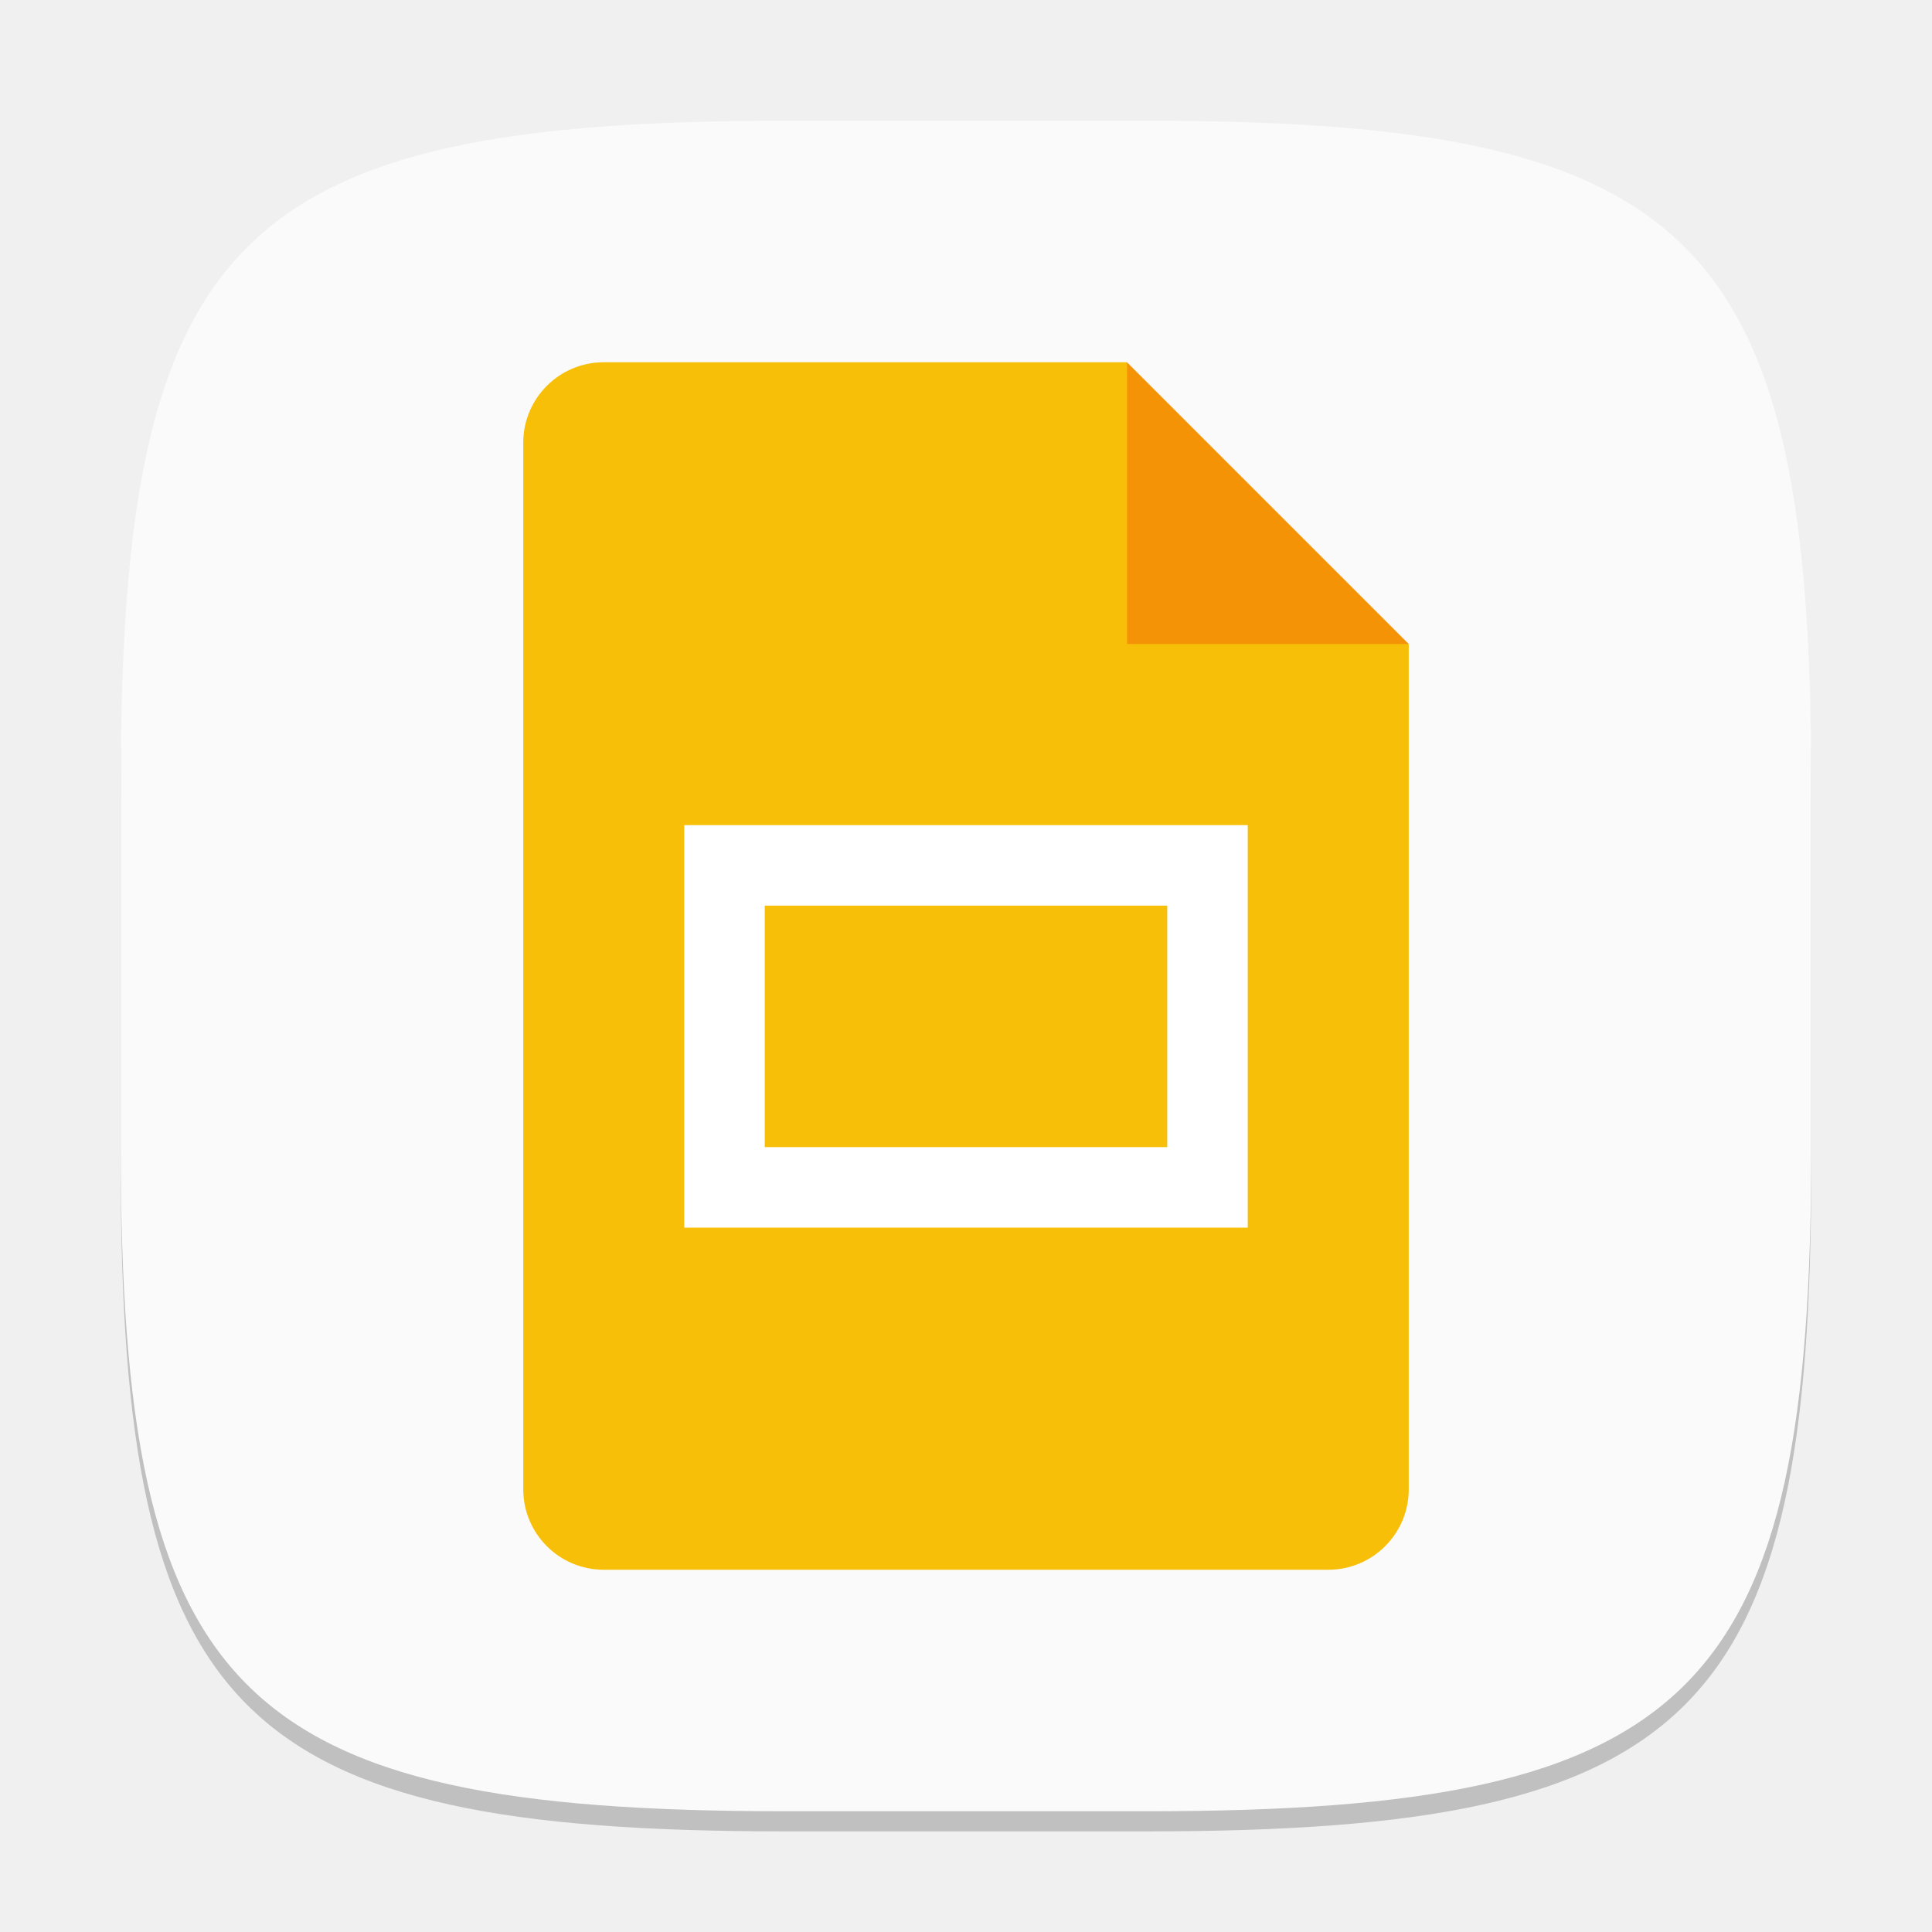
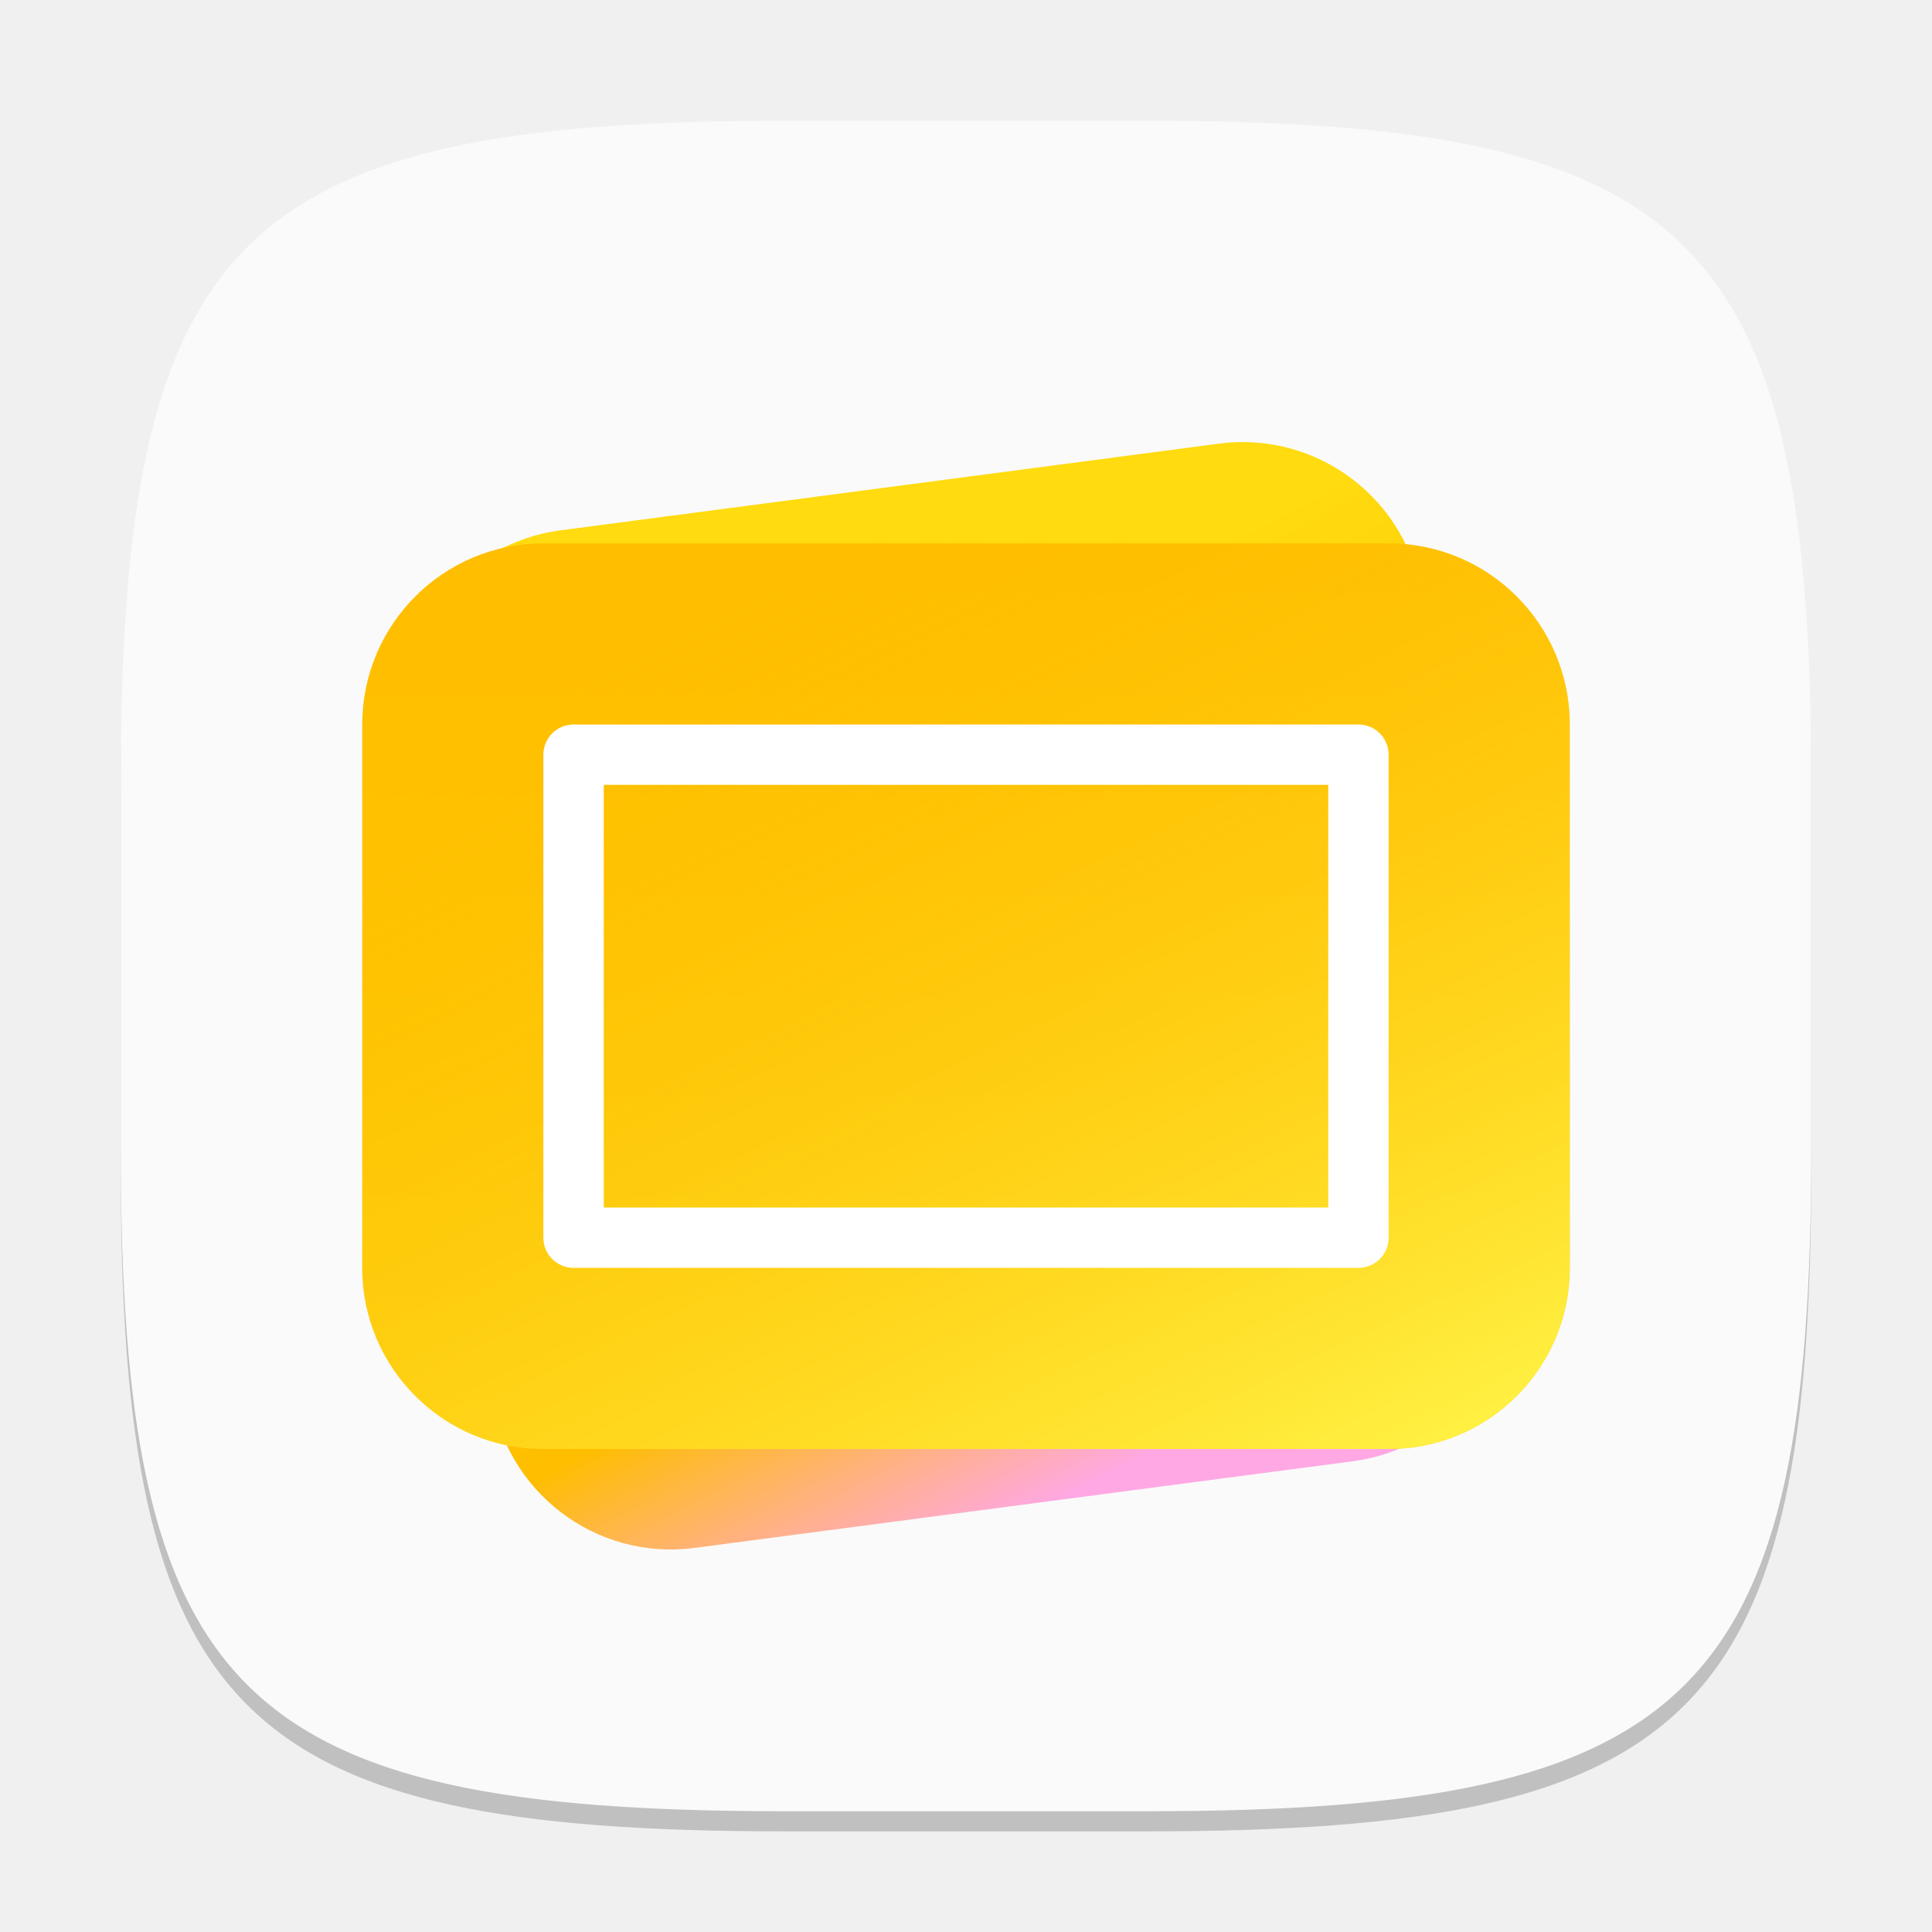
- <svg xmlns="http://www.w3.org/2000/svg" width="96" height="96" viewBox="0 0 96 96" version="1.1" id="svg5">
-   <defs id="defs2" />
+ <svg xmlns="http://www.w3.org/2000/svg" xmlns:xlink="http://www.w3.org/1999/xlink" width="96" height="96" viewBox="0 0 96 96" version="1.1" id="svg5">
+   <defs id="defs2">
+     <linearGradient id="linearGradient7">
+       <stop style="stop-color:#fff549;stop-opacity:1;" offset="0" id="stop7" />
+       <stop style="stop-color:#ffbe00;stop-opacity:0;" offset="1" id="stop8" />
+     </linearGradient>
+     <linearGradient id="linearGradient4">
+       <stop style="stop-color:#ffbe00;stop-opacity:1;" offset="0" id="stop5" />
+       <stop style="stop-color:#fec700;stop-opacity:1;" offset="1" id="stop6" />
+     </linearGradient>
+     <linearGradient id="linearGradient2">
+       <stop style="stop-color:#ffdb0f;stop-opacity:1;" offset="0.201" id="stop2" />
+       <stop style="stop-color:#ffbe00;stop-opacity:1;" offset="0.666" id="stop4" />
+       <stop style="stop-color:#ffa8e3;stop-opacity:1;" offset="0.909" id="stop3" />
+     </linearGradient>
+     <linearGradient xlink:href="#linearGradient2" id="linearGradient3" x1="11.845" y1="10.397" x2="18.163" y2="27.397" gradientUnits="userSpaceOnUse" gradientTransform="matrix(3,0,0,3,2.397638,-1.429113)" />
+     <linearGradient xlink:href="#linearGradient4" id="linearGradient6" x1="16" y1="9" x2="16" y2="24" gradientUnits="userSpaceOnUse" gradientTransform="scale(3)" />
+     <linearGradient xlink:href="#linearGradient7" id="linearGradient8" x1="22.231" y1="25.665" x2="14.357" y2="9" gradientUnits="userSpaceOnUse" gradientTransform="scale(3)" />
+   </defs>
  <path d="M 39,7 C 11.696,7 6,12.819 6,40 v 18 c 0,27.181 5.696,33 33,33 H 57 C 84.304,91 90,85.181 90,58 V 40 C 90,12.819 84.304,7 57,7" style="opacity:0.2;fill:#000000;stroke-width:3;stroke-linecap:round;stroke-linejoin:round" id="path563" />
-   <path id="path530" style="fill:#fafafa;fill-opacity:1;stroke-width:3;stroke-linecap:round;stroke-linejoin:round" d="M 39,6 C 11.696,6 6,11.819 6,39 v 18 c 0,27.181 5.696,33 33,33 H 57 C 84.304,90 90,84.181 90,57 V 39 C 90,11.819 84.304,6 57,6 Z" />
-   <path id="path1151" style="fill:#f8bf08;fill-opacity:1;stroke-width:1.5;stroke-linecap:square;stroke-linejoin:bevel" d="m 30,18 a 4,4 0 0 0 -4,4 v 52 a 4,4 0 0 0 4,4 h 36 a 4,4 0 0 0 4,-4 V 32 L 59,29 56,18 Z" />
-   <path d="M 56,18 70,32 H 56 Z" style="fill:#f59307;stroke-width:0.808;stroke-linecap:square;stroke-linejoin:bevel;fill-opacity:1" id="path1123" />
-   <path id="rect1220" style="fill:#ffffff;stroke-width:2.449;stroke-linecap:square;stroke-linejoin:bevel" d="M 34 41 L 34 61 L 62 61 L 62 41 L 34 41 z M 38 45 L 58 45 L 58 57 L 38 57 L 38 45 z " />
+   <path id="path533" style="fill:#fafafa;fill-opacity:1;stroke-width:3;stroke-linecap:round;stroke-linejoin:round" d="M 39,6 C 11.696,6 6,11.819 6,39 v 18 c 0,27.181 5.696,33 33,33 H 57 C 84.304,90 90,84.181 90,57 V 39 C 90,11.819 84.304,6 57,6 Z" />
+   <rect style="fill:url(#linearGradient3);stroke-width:3" id="rect2" width="51" height="51" x="15.175" y="29.762" ry="9" transform="rotate(-7.5)" />
+   <rect style="fill:url(#linearGradient6);stroke-width:3" id="rect1" width="60" height="45" x="18" y="27" ry="9" />
+   <rect style="fill:url(#linearGradient8);stroke-width:3" id="rect6" width="60" height="45" x="18" y="27" ry="9" />
+   <path id="rect1220" style="fill:#ffffff;stroke-width:1.837;stroke-linecap:square;stroke-linejoin:bevel" d="M 28.5,36 A 1.5,1.5 0 0 0 27,37.5 v 24 a 1.5,1.5 0 0 0 1.5,1.5 h 39 A 1.5,1.5 0 0 0 69,61.5 v -24 A 1.5,1.5 0 0 0 67.5,36 Z M 30,39 H 66 V 60 H 30 Z" />
</svg>
